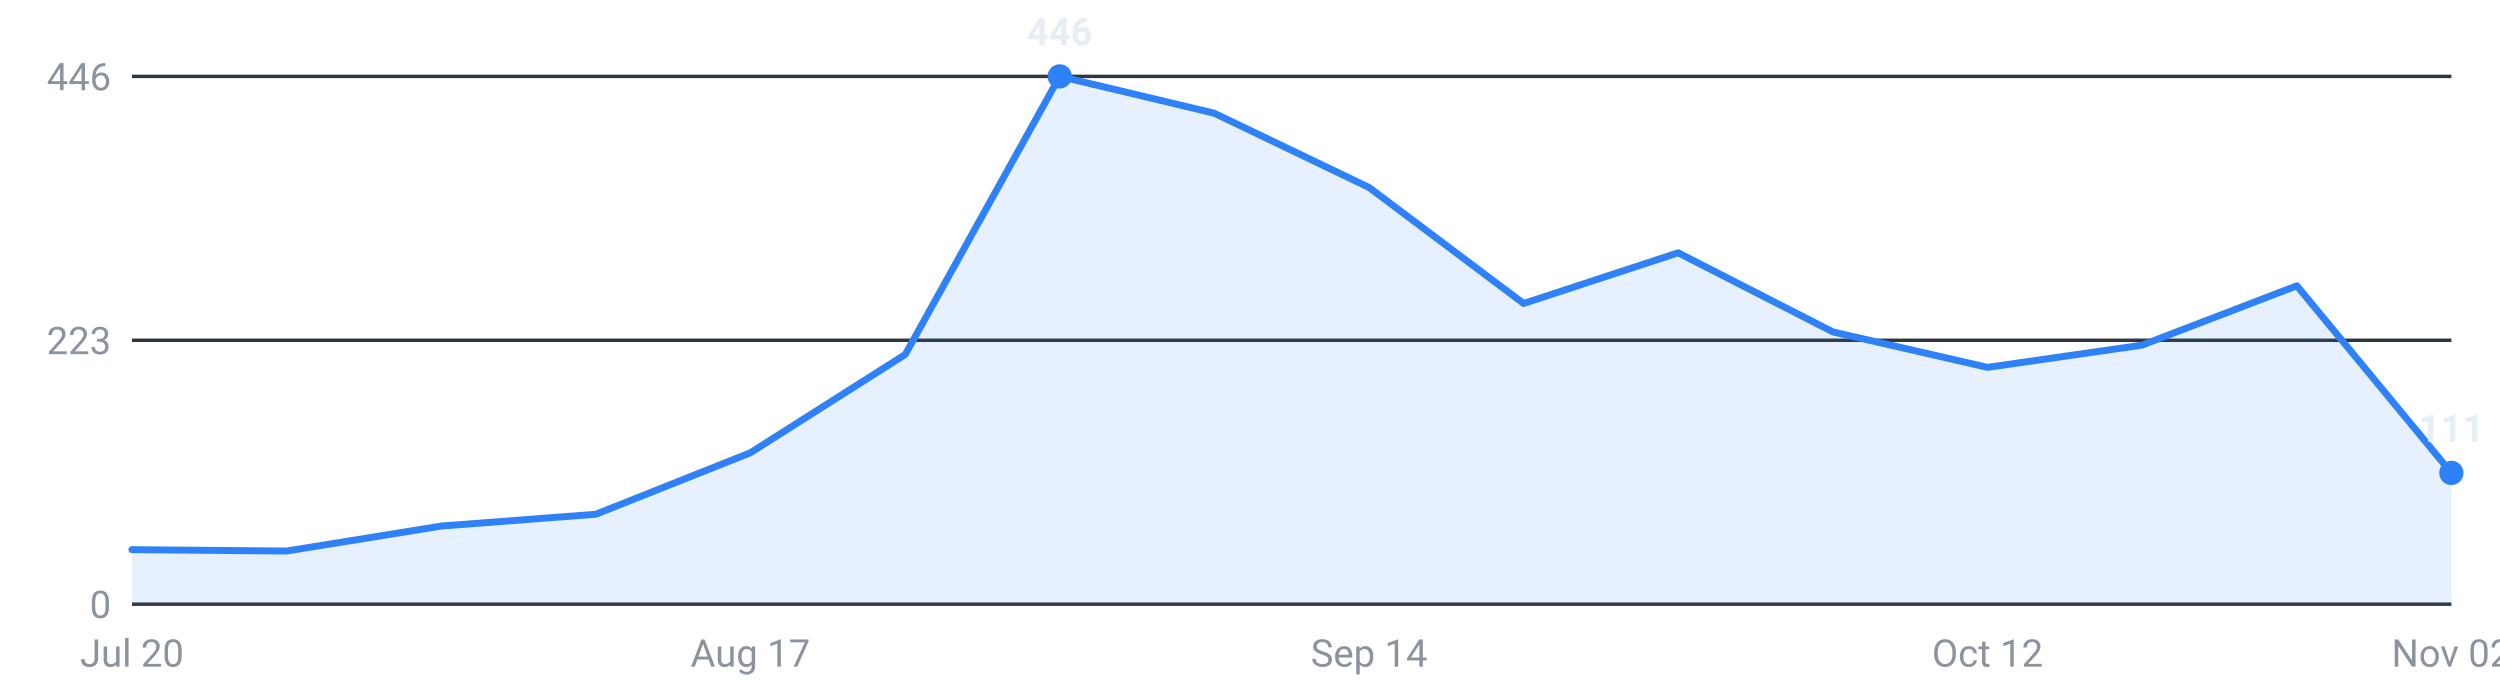
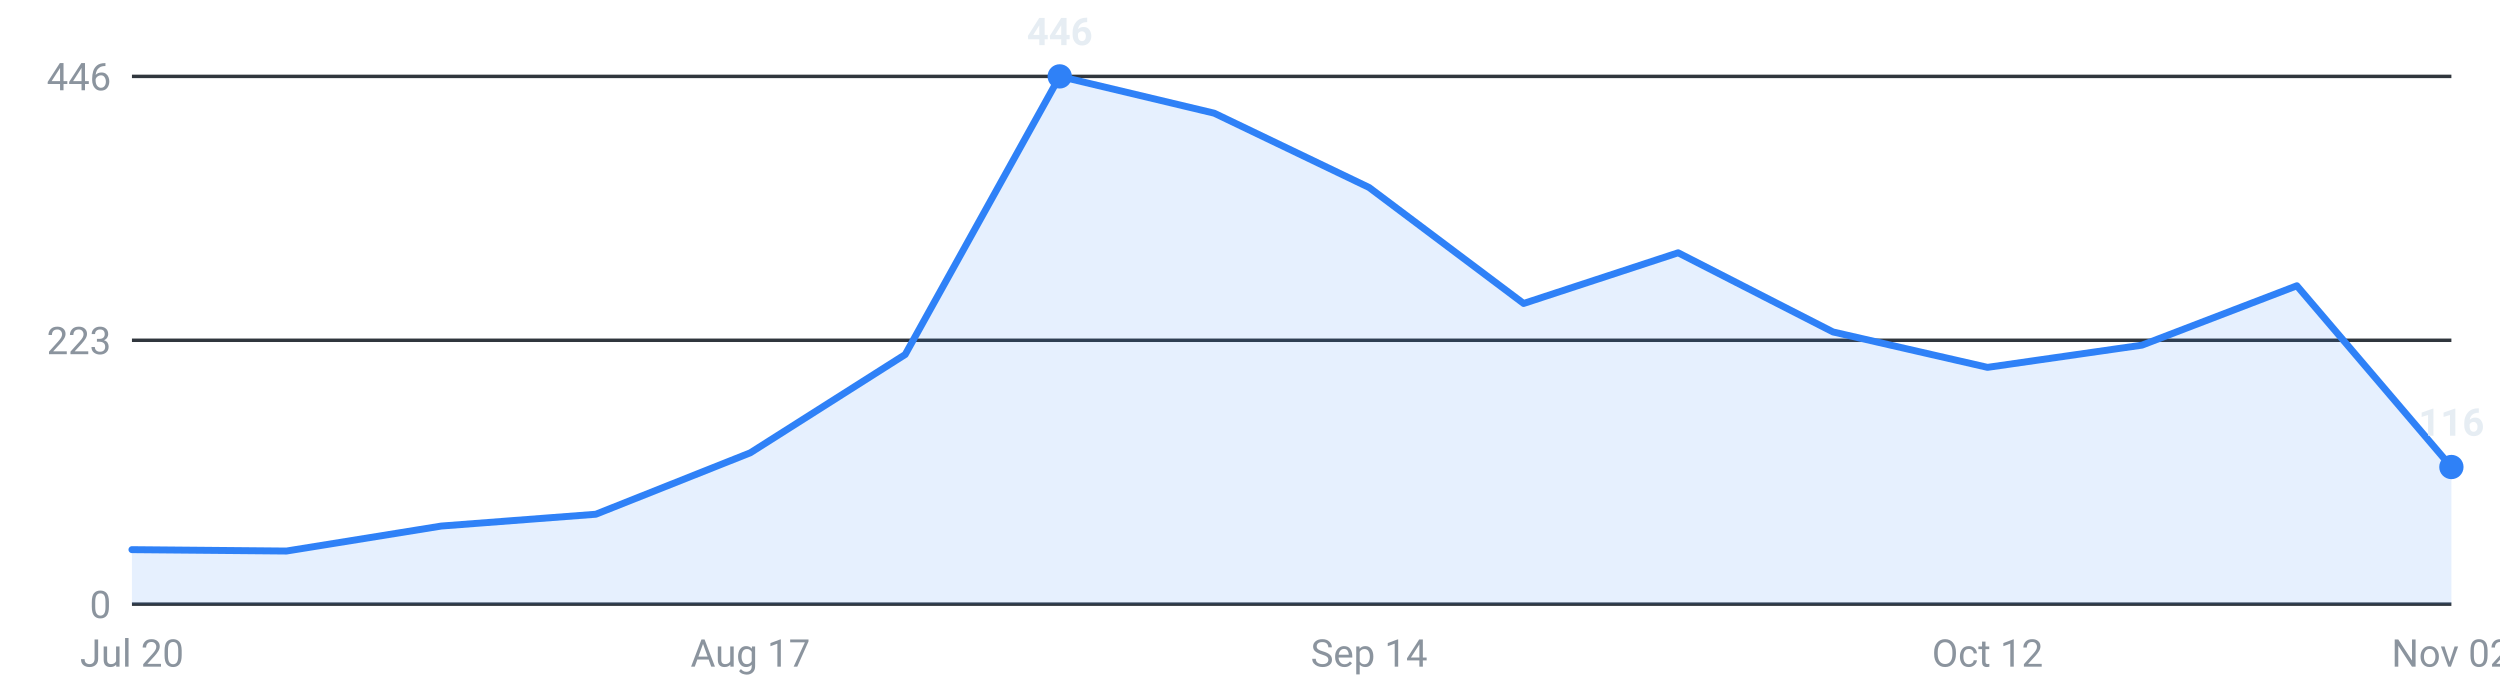
<svg xmlns="http://www.w3.org/2000/svg" viewBox="0 0 720 200" width="720" height="200" role="img" aria-label="Internships posted per week, last 16 weeks">
  <g font-family="-apple-system,Segoe UI,Roboto,sans-serif" font-size="11">
    <line x1="38" y1="174.0" x2="706" y2="174.0" stroke="#30363d" stroke-width="1" />
    <text x="32" y="178.0" text-anchor="end" fill="#8b949e">0</text>
    <line x1="38" y1="98.0" x2="706" y2="98.0" stroke="#30363d" stroke-width="1" />
    <text x="32" y="102.0" text-anchor="end" fill="#8b949e">223</text>
    <line x1="38" y1="22.0" x2="706" y2="22.0" stroke="#30363d" stroke-width="1" />
    <text x="32" y="26.0" text-anchor="end" fill="#8b949e">446</text>
-     <path d="M38.0,174 L38.0,158.3 L82.5,158.7 L127.1,151.5 L171.6,148.1 L216.1,130.4 L260.7,102.1 L305.2,22.0 L349.7,32.6 L394.3,54.0 L438.8,87.4 L483.3,72.8 L527.9,95.6 L572.4,105.8 L616.9,99.4 L661.5,82.3 L706.0,136.2 L706.0,174 Z" fill="#2f81f7" fill-opacity="0.12" />
-     <polyline points="38.0,158.3 82.5,158.7 127.1,151.5 171.6,148.1 216.1,130.4 260.7,102.1 305.2,22.0 349.7,32.6 394.3,54.0 438.8,87.4 483.3,72.8 527.9,95.6 572.4,105.8 616.9,99.4 661.5,82.3 706.0,136.2" fill="none" stroke="#2f81f7" stroke-width="2" stroke-linejoin="round" stroke-linecap="round" />
+     <path d="M38.0,174 L38.0,158.3 L82.5,158.7 L127.1,151.5 L171.6,148.1 L216.1,130.4 L260.7,102.1 L305.2,22.0 L349.7,32.6 L394.3,54.0 L438.8,87.4 L483.3,72.8 L527.9,95.6 L572.4,105.8 L616.9,99.4 L661.5,82.3 L706.0,134.5 L706.0,174 Z" fill="#2f81f7" fill-opacity="0.12" />
+     <polyline points="38.0,158.3 82.5,158.7 127.1,151.5 171.6,148.1 216.1,130.4 260.7,102.1 305.2,22.0 349.7,32.6 394.3,54.0 438.8,87.4 483.3,72.8 527.9,95.6 572.4,105.8 616.9,99.4 661.5,82.3 706.0,134.5" fill="none" stroke="#2f81f7" stroke-width="2" stroke-linejoin="round" stroke-linecap="round" />
    <circle cx="305.2" cy="22.0" r="3.5" fill="#2f81f7" />
    <text x="305.2" y="13.0" text-anchor="middle" fill="#e6edf3" font-weight="600">446</text>
-     <circle cx="706.0" cy="136.2" r="3.5" fill="#2f81f7" />
-     <text x="706.0" y="127.2" text-anchor="middle" fill="#e6edf3" font-weight="600">111</text>
+     <circle cx="706.0" cy="134.5" r="3.5" fill="#2f81f7" />
+     <text x="706.0" y="125.5" text-anchor="middle" fill="#e6edf3" font-weight="600">116</text>
    <text x="38.0" y="192" text-anchor="middle" fill="#8b949e">Jul 20</text>
    <text x="216.1" y="192" text-anchor="middle" fill="#8b949e">Aug 17</text>
    <text x="394.3" y="192" text-anchor="middle" fill="#8b949e">Sep 14</text>
    <text x="572.4" y="192" text-anchor="middle" fill="#8b949e">Oct 12</text>
    <text x="706.0" y="192" text-anchor="middle" fill="#8b949e">Nov 02</text>
  </g>
</svg>
